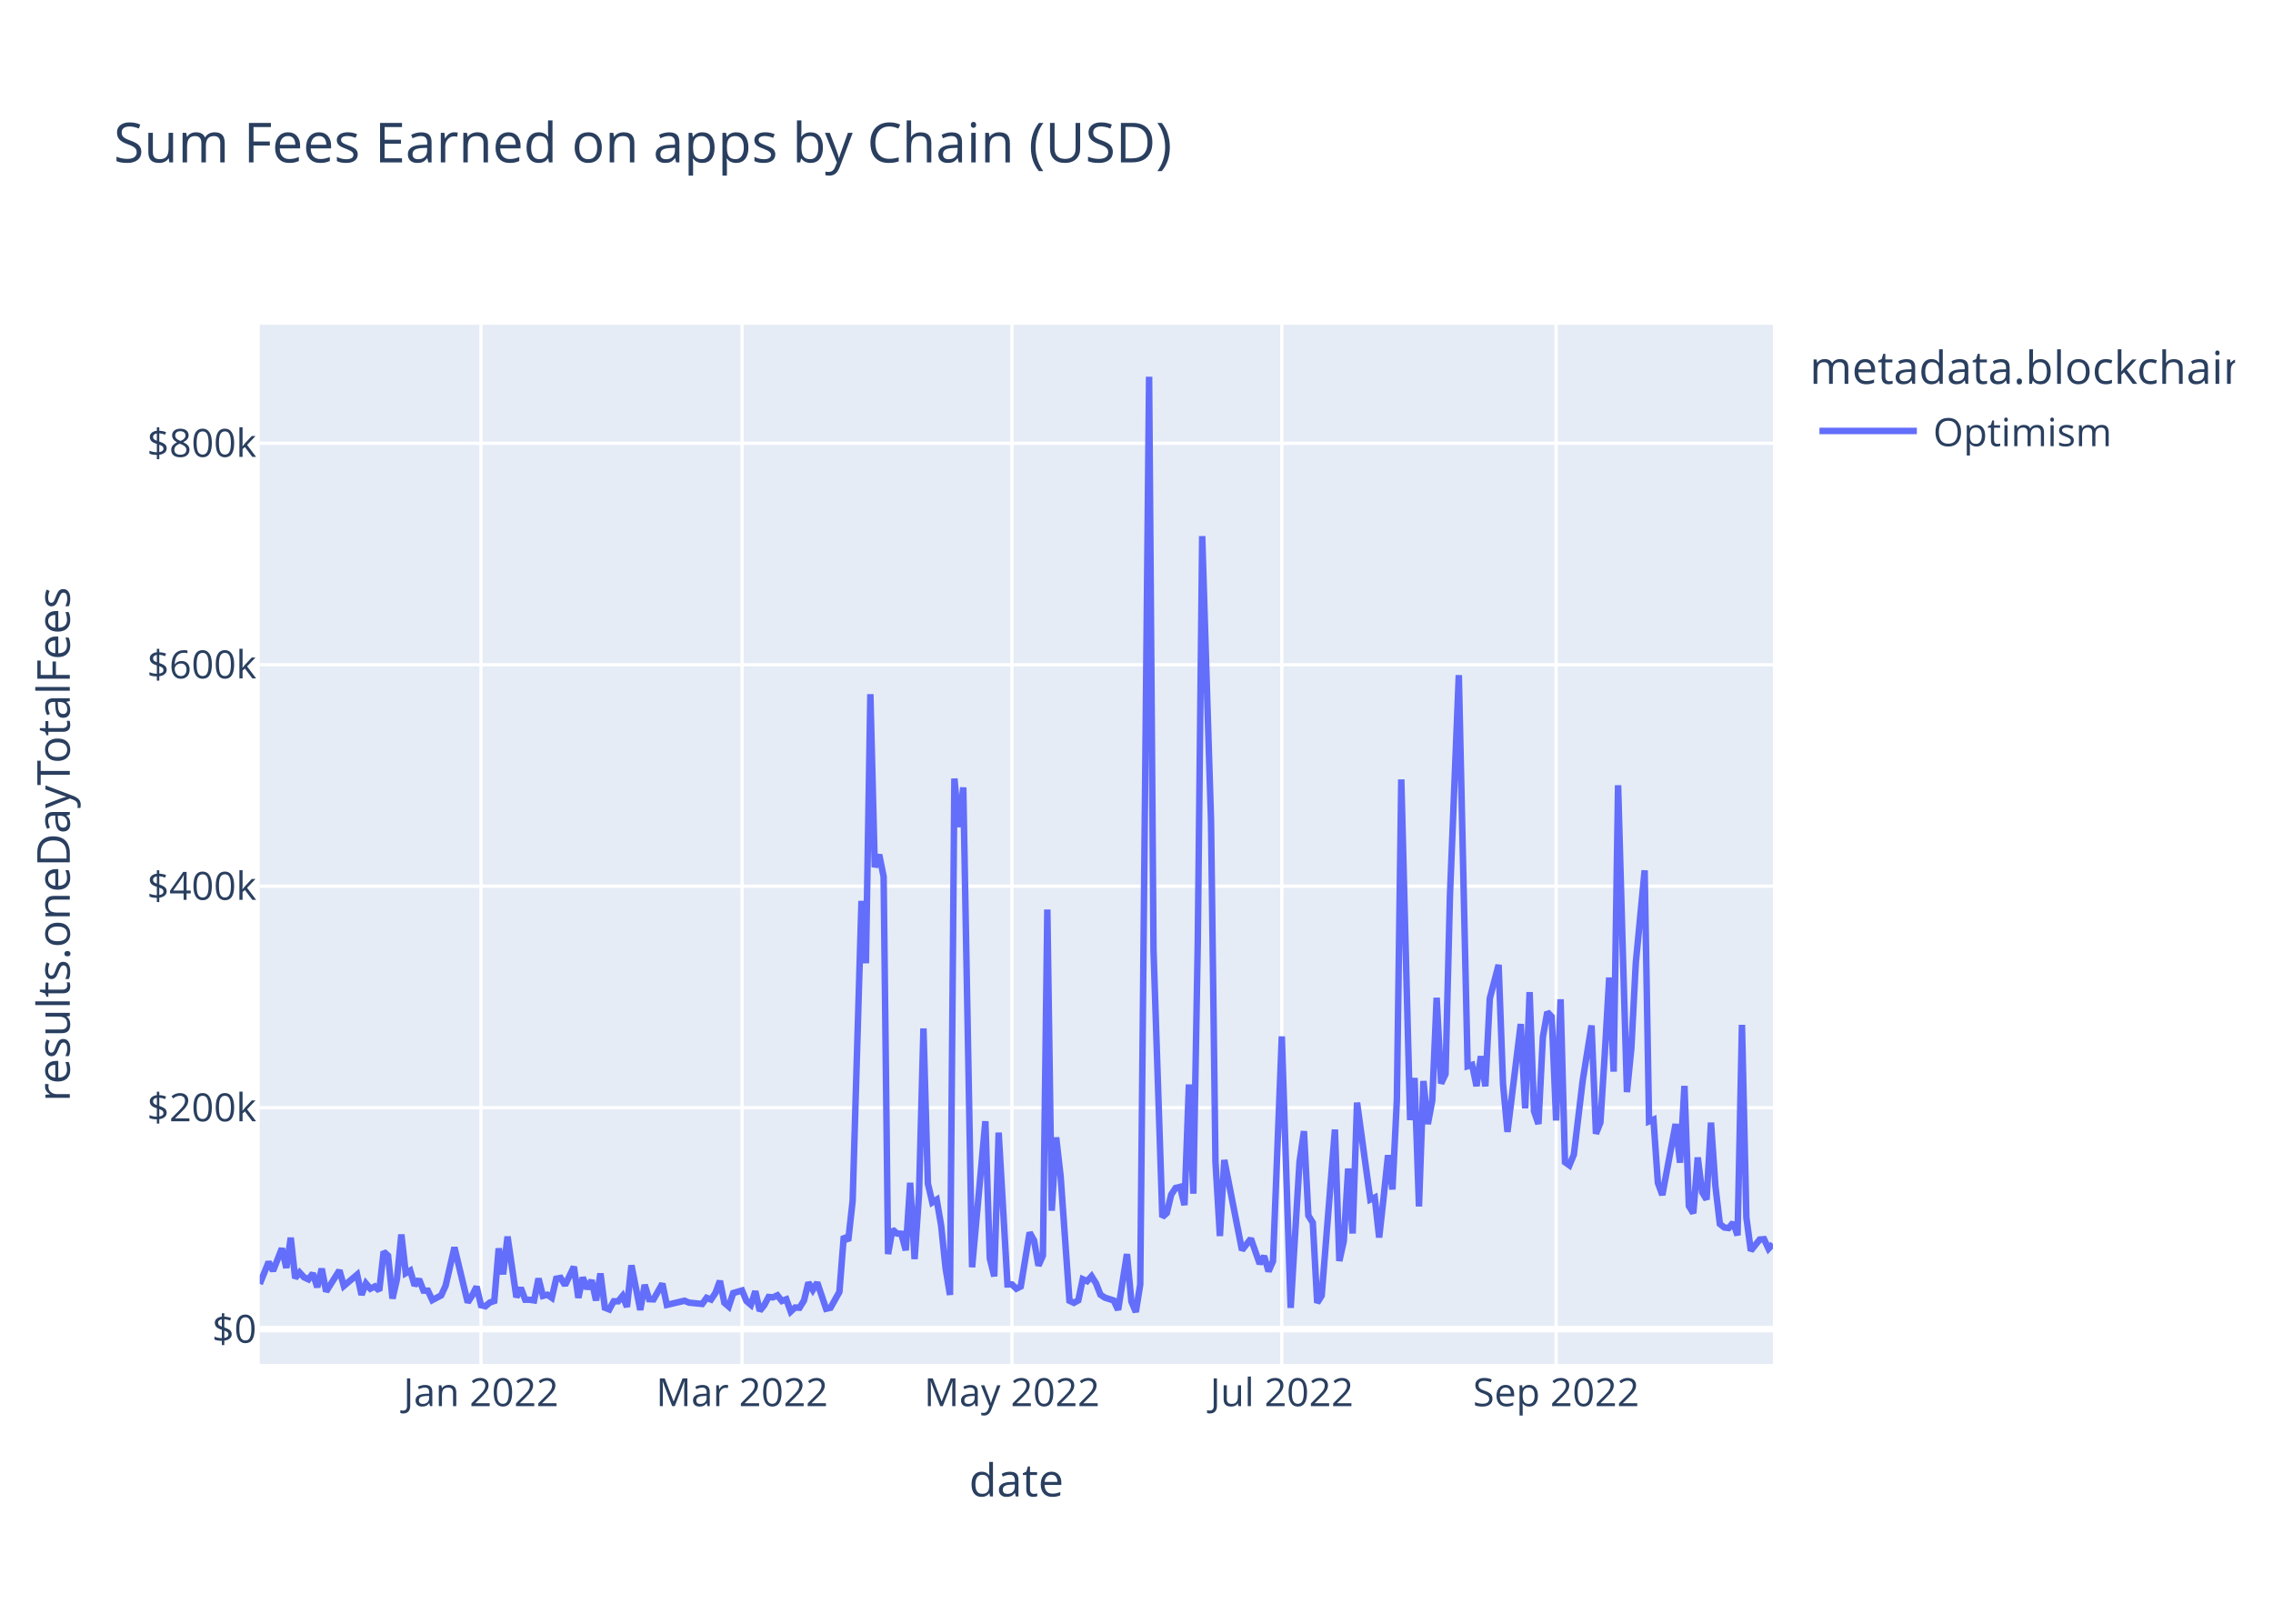
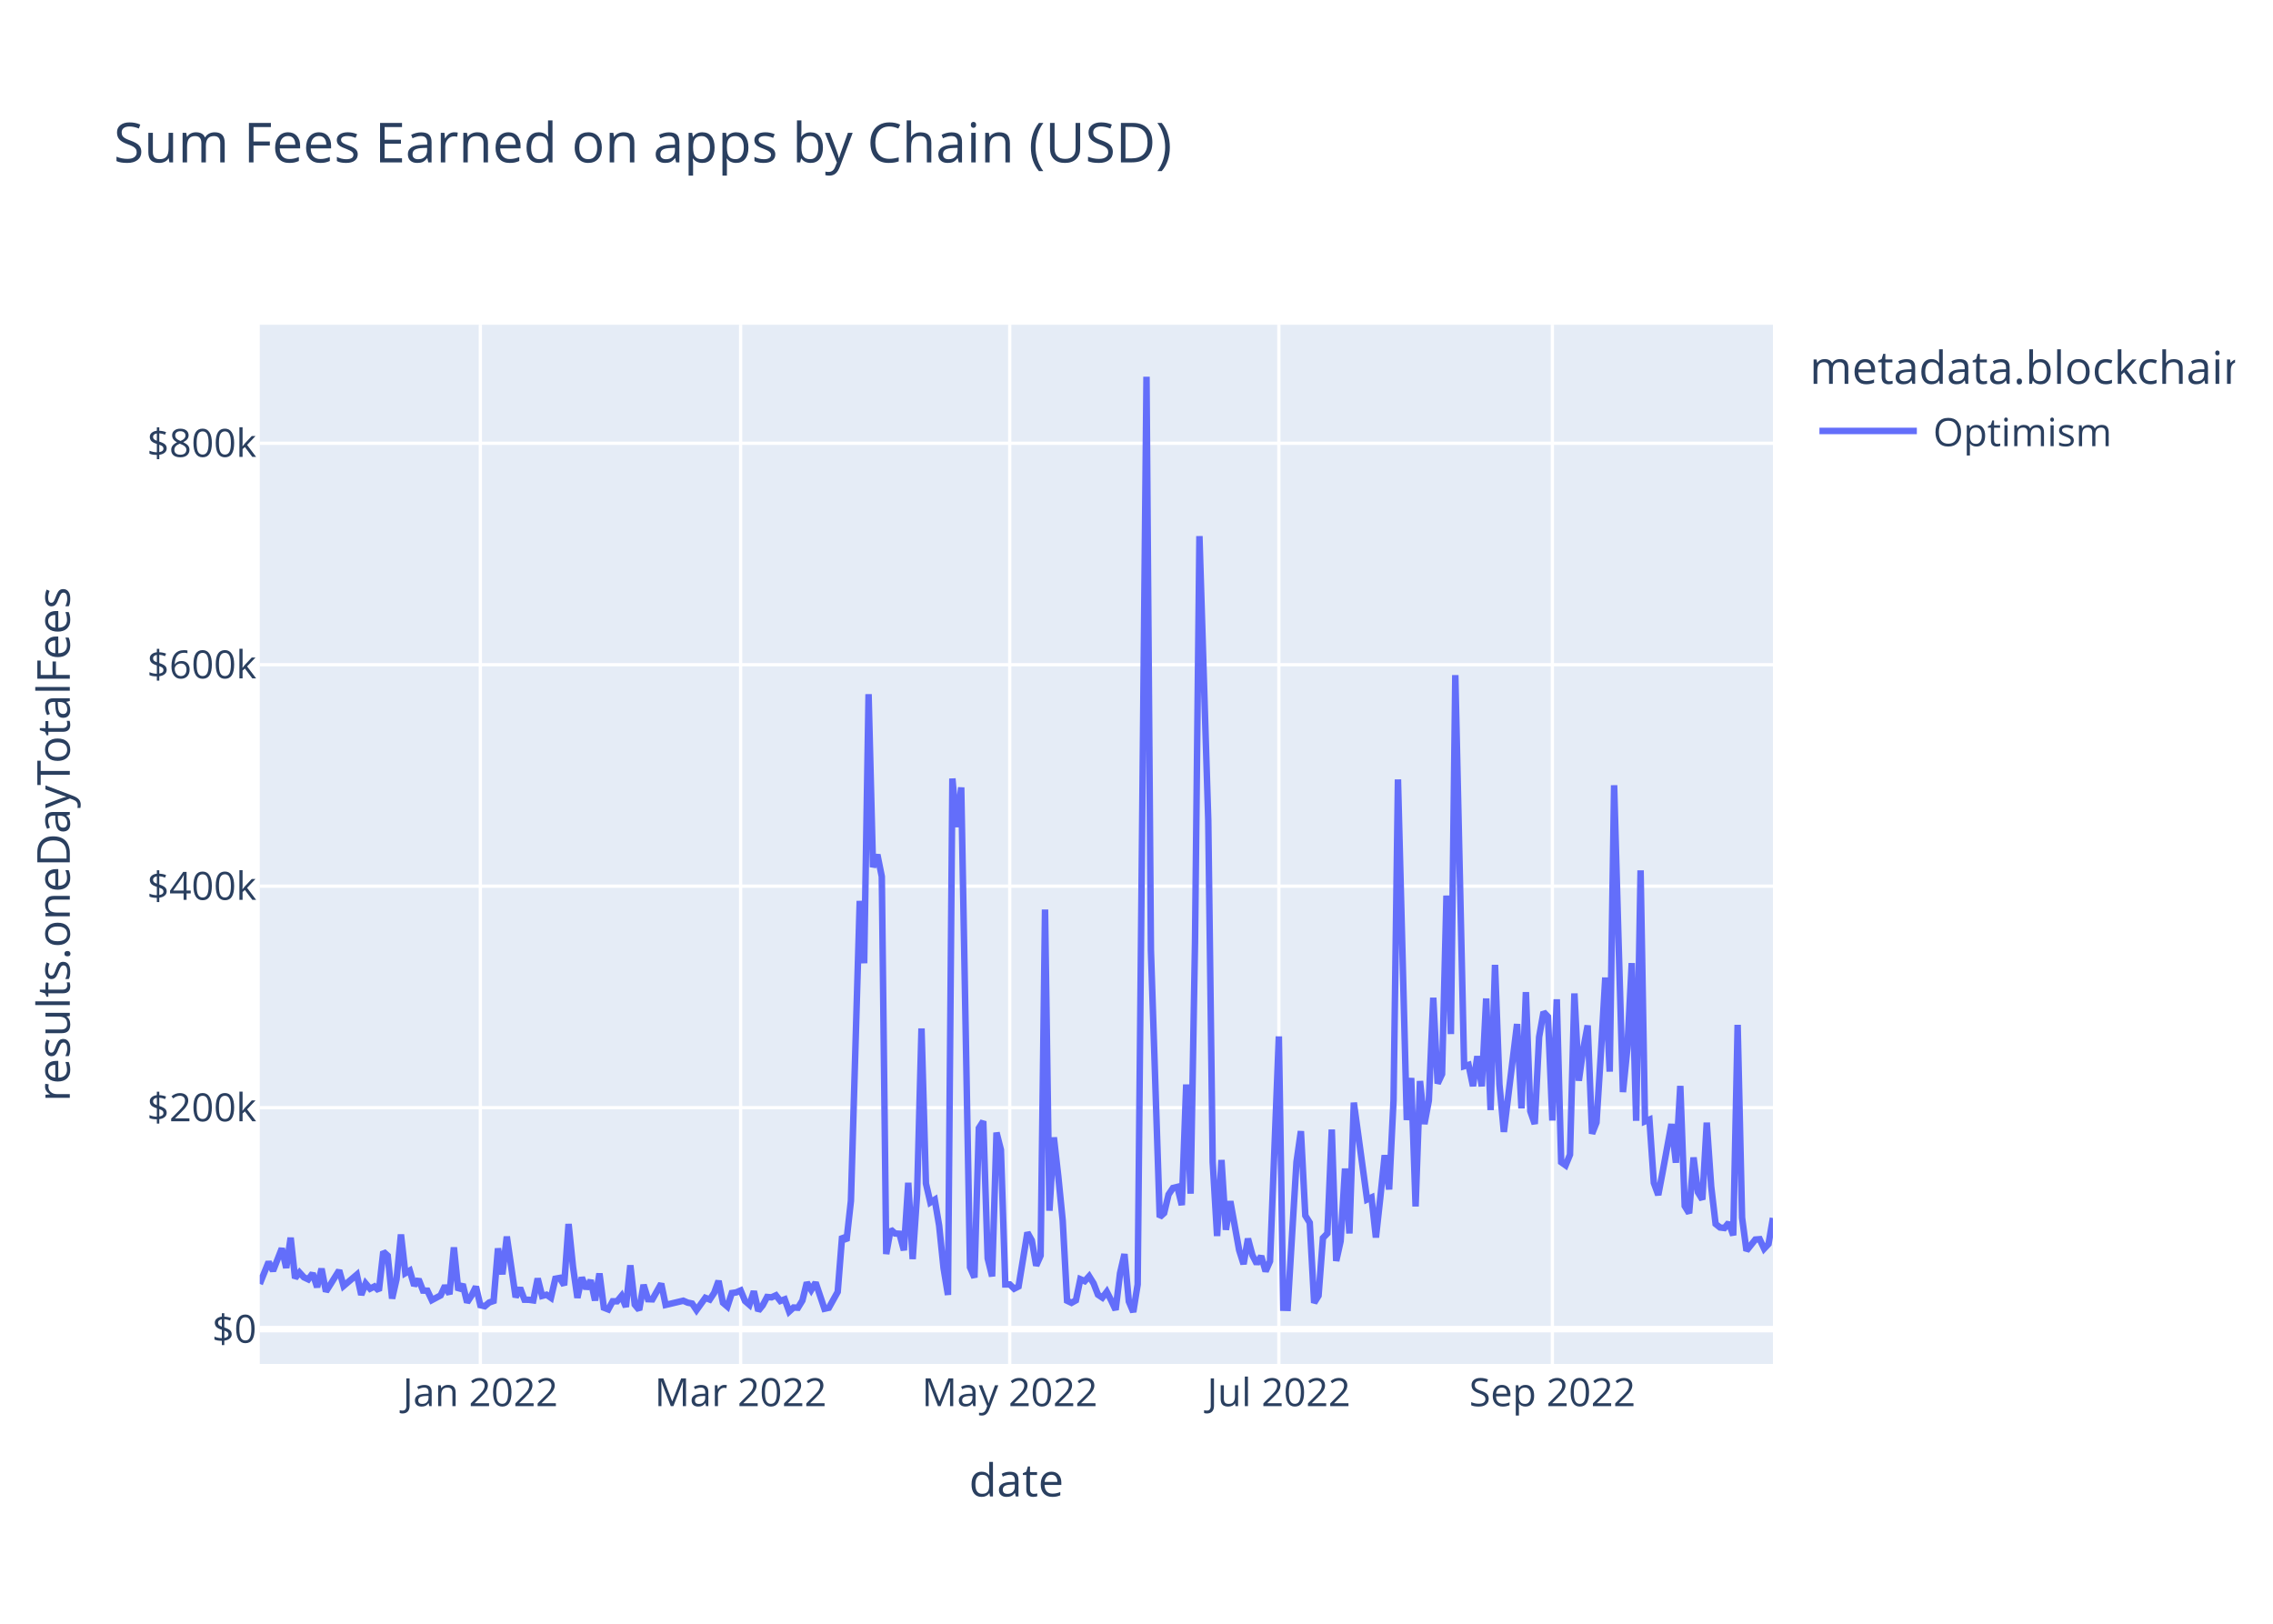
<svg xmlns="http://www.w3.org/2000/svg" class="main-svg" width="700" height="500" style="" viewBox="0 0 700 500">
  <rect x="0" y="0" width="700" height="500" style="fill: rgb(255, 255, 255); fill-opacity: 1;" />
-   <defs id="defs-b5b9d5">
+   <defs id="defs-f8f5c7">
    <g class="clips">
-       <clipPath id="clipb5b9d5xyplot" class="plotclip">
+       <clipPath id="clipf8f5c7xyplot" class="plotclip">
        <rect width="466" height="320" />
      </clipPath>
-       <clipPath class="axesclip" id="clipb5b9d5x">
+       <clipPath class="axesclip" id="clipf8f5c7x">
        <rect x="80" y="0" width="466" height="500" />
      </clipPath>
-       <clipPath class="axesclip" id="clipb5b9d5y">
+       <clipPath class="axesclip" id="clipf8f5c7y">
        <rect x="0" y="100" width="700" height="320" />
      </clipPath>
-       <clipPath class="axesclip" id="clipb5b9d5xy">
+       <clipPath class="axesclip" id="clipf8f5c7xy">
        <rect x="80" y="100" width="466" height="320" />
      </clipPath>
    </g>
    <g class="gradients" />
    <g class="patterns" />
  </defs>
  <g class="bglayer">
    <rect class="bg" x="80" y="100" width="466" height="320" style="fill: rgb(229, 236, 246); fill-opacity: 1; stroke-width: 0;" />
  </g>
  <g class="layer-below">
    <g class="imagelayer" />
    <g class="shapelayer" />
  </g>
  <g class="cartesianlayer">
    <g class="subplot xy">
      <g class="layer-subplot">
        <g class="shapelayer" />
        <g class="imagelayer" />
      </g>
      <g class="minor-gridlayer">
        <g class="x" />
        <g class="y" />
      </g>
      <g class="gridlayer">
        <g class="x">
-           <path class="xgrid crisp" transform="translate(148.13,0)" d="M0,100v320" style="stroke: rgb(255, 255, 255); stroke-opacity: 1; stroke-width: 1px;" />
-           <path class="xgrid crisp" transform="translate(228.52,0)" d="M0,100v320" style="stroke: rgb(255, 255, 255); stroke-opacity: 1; stroke-width: 1px;" />
-           <path class="xgrid crisp" transform="translate(311.64,0)" d="M0,100v320" style="stroke: rgb(255, 255, 255); stroke-opacity: 1; stroke-width: 1px;" />
-           <path class="xgrid crisp" transform="translate(394.75,0)" d="M0,100v320" style="stroke: rgb(255, 255, 255); stroke-opacity: 1; stroke-width: 1px;" />
-           <path class="xgrid crisp" transform="translate(479.23,0)" d="M0,100v320" style="stroke: rgb(255, 255, 255); stroke-opacity: 1; stroke-width: 1px;" />
+           <path class="xgrid crisp" transform="translate(147.93,0)" d="M0,100v320" style="stroke: rgb(255, 255, 255); stroke-opacity: 1; stroke-width: 1px;" />
+           <path class="xgrid crisp" transform="translate(228.09,0)" d="M0,100v320" style="stroke: rgb(255, 255, 255); stroke-opacity: 1; stroke-width: 1px;" />
+           <path class="xgrid crisp" transform="translate(310.96,0)" d="M0,100v320" style="stroke: rgb(255, 255, 255); stroke-opacity: 1; stroke-width: 1px;" />
+           <path class="xgrid crisp" transform="translate(393.84,0)" d="M0,100v320" style="stroke: rgb(255, 255, 255); stroke-opacity: 1; stroke-width: 1px;" />
+           <path class="xgrid crisp" transform="translate(478.07,0)" d="M0,100v320" style="stroke: rgb(255, 255, 255); stroke-opacity: 1; stroke-width: 1px;" />
        </g>
        <g class="y">
          <path class="ygrid crisp" transform="translate(0,341.08)" d="M80,0h466" style="stroke: rgb(255, 255, 255); stroke-opacity: 1; stroke-width: 1px;" />
          <path class="ygrid crisp" transform="translate(0,272.88)" d="M80,0h466" style="stroke: rgb(255, 255, 255); stroke-opacity: 1; stroke-width: 1px;" />
          <path class="ygrid crisp" transform="translate(0,204.69)" d="M80,0h466" style="stroke: rgb(255, 255, 255); stroke-opacity: 1; stroke-width: 1px;" />
          <path class="ygrid crisp" transform="translate(0,136.49)" d="M80,0h466" style="stroke: rgb(255, 255, 255); stroke-opacity: 1; stroke-width: 1px;" />
        </g>
      </g>
      <g class="zerolinelayer">
        <path class="yzl zl crisp" transform="translate(0,409.28)" d="M80,0h466" style="stroke: rgb(255, 255, 255); stroke-opacity: 1; stroke-width: 2px;" />
      </g>
      <path class="xlines-below" />
      <path class="ylines-below" />
      <g class="overlines-below" />
      <g class="xaxislayer-below" />
      <g class="yaxislayer-below" />
      <g class="overaxes-below" />
-       <g class="plot" transform="translate(80,100)" clip-path="url(#clipb5b9d5xyplot)">
+       <g class="plot" transform="translate(80,100)" clip-path="url(#clipf8f5c7xyplot)">
        <g class="scatterlayer mlayer">
-           <g class="trace scatter tracee18644" style="stroke-miterlimit: 2; opacity: 1;">
+           <g class="trace scatter tracebf3a5c" style="stroke-miterlimit: 2; opacity: 1;">
            <g class="fills" />
            <g class="errorbars" />
            <g class="lines">
-               <path class="js-line" d="M0,295.36L2.73,288.59L4.09,291.34L6.81,284.43L8.18,290.43L9.54,281.13L10.9,293.58L12.26,291.83L13.63,293.32L14.99,293.96L16.35,292.11L17.71,296.36L19.08,290.66L20.44,297.69L21.8,295.54L24.53,291.19L25.89,295.99L29.98,292.51L31.34,298.72L32.7,295.22L34.06,296.83L35.43,296.14L36.79,297.42L38.15,285.43L39.51,286.66L40.88,299.87L42.24,293.92L43.6,280.14L44.96,292.04L46.33,291.25L47.69,295.86L49.05,293.93L50.42,297.41L51.78,297.44L53.14,300.34L55.87,298.89L57.23,295.92L59.95,284.11L62.68,295.47L64.04,301.05L65.4,298.94L66.77,296.2L68.13,301.91L69.49,302.23L70.85,301.08L72.22,300.61L73.58,284.42L74.94,292.4L76.3,280.78L79.03,299.45L80.39,296.58L81.75,300.22L83.12,300.24L84.48,300.43L85.84,293.69L87.2,299.05L88.57,298.69L89.93,299.63L91.29,293.76L92.65,293.51L94.02,295.75L96.74,290.07L98.11,299.64L99.47,293.38L100.83,296.84L102.19,294.23L103.56,300.45L104.92,292.14L106.28,302.68L107.64,303.21L109.01,300.7L110.37,300.7L111.73,299.05L113.09,302.43L114.46,289.63L117.18,303.37L118.54,295.64L119.91,300.06L121.27,300.11L123.99,295.28L125.36,301.82L130.81,300.53L132.17,301.12L136.26,301.53L137.62,299.64L138.98,300.17L140.35,298.11L141.71,294.43L143.07,301.16L144.43,302.33L145.8,298.17L148.52,297.38L149.88,300.62L151.25,301.79L152.61,297.62L153.97,303.63L155.33,301.96L156.7,299.38L158.06,299.49L159.42,298.87L160.78,300.61L162.15,300.1L163.51,303.87L164.87,302.62L166.23,302.69L167.6,300.47L168.96,294.93L170.32,297.22L171.68,294.94L174.41,303.01L175.77,302.7L178.5,297.82L179.86,280.69L181.22,282.05L182.58,269.8L185.31,177.42L186.67,196.61L188.04,113.76L189.4,167.03L190.76,163.17L192.12,169.92L193.49,286.16L194.85,278.6L196.21,279.82L197.57,279.91L198.94,285L200.3,264.21L201.66,287.71L203.02,267.8L204.39,216.69L205.75,264.42L207.11,270.26L208.47,269.42L209.84,277.4L211.2,290.48L212.56,298.74L213.92,139.73L215.29,154.68L216.65,142.47L219.37,290.23L223.46,245.26L224.82,287.48L226.19,293.03L227.55,248.76L230.27,295.52L231.64,295.51L233,296.83L234.36,296.14L237.09,279.54L238.45,281.96L239.81,289.72L241.18,286.64L242.54,180.07L243.9,272.82L245.26,250.24L246.63,262.2L249.35,300.53L250.71,301.18L252.08,300.42L253.44,293.91L254.8,294.5L256.16,292.99L257.53,295.18L258.89,298.67L260.25,299.58L262.98,300.46L264.34,303.35L267.06,286.17L268.43,300.76L269.79,304L271.15,295.52L273.88,16L275.24,192.62L277.96,274.77L279.33,273.54L280.69,267.84L282.05,265.81L283.42,265.48L284.78,271.09L286.14,233.95L287.5,267.57L288.87,190.2L290.23,65.08L292.95,152.69L294.32,257.76L295.68,280.62L297.04,257.2L302.49,284.96L305.22,281.42L307.94,289.15L309.3,286.79L310.67,291.48L312.03,288.38L314.75,219.15L317.48,302.74L320.2,257.84L321.57,248.32L322.93,274.32L324.29,276.5L325.65,301.18L327.02,298.99L331.11,247.82L332.47,288.29L333.83,282.2L335.19,259.82L336.56,279.82L337.92,239.53L342.01,269.37L343.37,268.74L344.73,281.07L346.09,268.81L347.46,255.72L348.82,266.27L350.18,238.8L351.54,140.01L354.27,244.9L355.63,231.94L356.99,271.5L358.36,232.88L359.72,246.13L361.08,238.9L362.44,207.22L363.81,233.64L365.17,230.74L366.53,175.78L369.26,107.89L371.98,228.32L373.35,227.91L374.71,234.44L376.07,225.25L377.43,234.51L378.8,207.46L381.52,197.11L382.88,233.89L384.25,248.55L388.33,215.33L389.7,241.31L391.06,205.5L392.42,242.17L393.78,246.1L395.15,219.33L396.51,211.64L397.87,213.07L399.23,245.04L400.6,207.71L401.96,257.87L403.32,258.84L404.68,255.56L407.41,232.79L410.13,215.77L411.5,249.11L412.86,245.66L414.22,224.45L415.58,201.01L416.95,229.99L418.31,141.8L419.67,189.8L421.04,236.29L422.4,222.74L423.76,196.57L426.49,168.01L427.85,245.31L429.21,244.75L430.57,264.24L431.94,267.97L436.02,246.13L437.39,258.03L438.75,234.39L440.11,271.37L441.47,273.59L442.84,256.42L444.2,267.13L445.56,269.37L446.92,245.69L448.29,265.32L449.65,276.89L451.01,277.98L452.37,278.15L453.74,276.5L455.1,280.4L456.46,215.59L457.82,274.94L459.19,285.13L461.91,281.7L463.27,281.59L464.64,284.51L466,283.06" style="vector-effect: non-scaling-stroke; fill: none; stroke: rgb(99, 110, 250); stroke-opacity: 1; stroke-width: 2px; opacity: 1;" />
+               <path class="js-line" d="M0,295.36L2.72,288.59L4.08,291.34L6.79,284.43L8.15,290.43L9.51,281.13L10.87,293.58L12.23,291.83L13.59,293.32L14.94,293.96L16.3,292.11L17.66,296.36L19.02,290.66L20.38,297.69L21.74,295.54L24.45,291.19L25.81,295.99L29.89,292.51L31.25,298.72L32.61,295.22L33.97,296.83L35.32,296.14L36.68,297.42L38.04,285.43L39.4,286.66L40.76,299.87L42.12,293.92L43.48,280.14L44.83,292.04L46.19,291.25L47.55,295.86L48.91,293.93L50.27,297.41L51.63,297.44L52.99,300.34L55.7,298.89L57.06,295.92L58.42,298.52L59.78,284.11L61.14,297.31L62.5,295.47L63.85,301.05L65.21,298.94L66.57,296.2L67.93,301.91L69.29,302.23L70.65,301.08L72.01,300.61L73.36,284.42L74.72,292.4L76.08,280.78L78.8,299.45L80.16,296.58L81.52,300.22L82.87,300.24L84.23,300.43L85.59,293.69L86.95,299.05L88.31,298.69L89.67,299.63L91.03,293.76L92.38,293.51L93.74,295.75L95.1,276.9L96.46,290.07L97.82,299.64L99.18,293.38L100.54,296.84L101.9,294.23L103.25,300.45L104.61,292.14L105.97,302.68L107.33,303.21L108.69,300.7L110.05,300.7L111.41,299.05L112.76,302.43L114.12,289.63L115.48,301.72L116.84,303.37L118.2,295.64L119.56,300.06L120.92,300.11L123.63,295.28L124.99,301.82L130.43,300.53L131.78,301.12L133.14,301.4L134.5,303.42L137.22,299.64L138.58,300.17L139.94,298.11L141.29,294.43L142.65,301.16L144.01,302.33L145.37,298.17L146.73,297.97L148.09,297.38L149.45,300.62L150.8,301.79L152.16,297.62L153.52,303.63L154.88,301.96L156.24,299.38L157.6,299.49L158.96,298.87L160.31,300.61L161.67,300.1L163.03,303.87L164.39,302.62L165.75,302.69L167.11,300.47L168.47,294.93L169.83,297.22L171.18,294.94L173.9,303.01L175.26,302.7L177.98,297.82L179.34,280.69L180.69,282.05L182.05,269.8L184.77,177.42L186.13,196.61L187.49,113.76L188.85,167.03L190.2,163.17L191.56,169.92L192.92,286.16L194.28,278.6L195.64,279.82L197,279.91L198.36,285L199.71,264.21L201.07,287.71L202.43,267.8L203.79,216.69L205.15,264.42L206.51,270.26L207.87,269.42L209.22,277.4L210.58,290.48L211.94,298.74L213.3,139.73L214.66,154.68L216.02,142.47L218.73,290.23L220.09,293.39L221.45,247.38L222.81,245.26L224.17,287.48L225.53,293.03L226.89,248.76L228.24,254.05L229.6,295.52L230.96,295.51L232.32,296.83L233.68,296.14L236.4,279.54L237.76,281.96L239.11,289.72L240.47,286.64L241.83,180.07L243.19,272.82L244.55,250.24L245.91,262.2L247.27,275.83L248.62,300.53L249.98,301.18L251.34,300.42L252.7,293.91L254.06,294.5L255.42,292.99L256.78,295.18L258.13,298.67L259.49,299.58L260.85,297.78L262.21,300.46L263.57,303.35L264.93,292.06L266.29,286.17L267.64,300.76L269,304L270.36,295.52L273.08,16L274.44,192.62L277.15,274.77L278.51,273.54L279.87,267.84L281.23,265.81L282.59,265.48L283.95,271.09L285.31,233.95L286.66,267.57L288.02,190.2L289.38,65.08L292.1,152.69L293.46,257.76L294.82,280.62L296.17,257.2L297.53,278.7L298.89,269.9L301.61,284.96L302.97,289.26L304.33,281.42L305.69,286.51L307.04,289.15L308.4,286.79L309.76,291.48L311.12,288.38L313.84,219.15L315.2,302.7L316.55,302.74L317.91,280.24L319.27,257.84L320.63,248.32L321.99,274.32L323.35,276.5L324.71,301.18L326.06,298.99L327.42,281.21L328.78,279.8L330.14,247.82L331.5,288.29L332.86,282.2L334.22,259.82L335.57,279.82L336.93,239.53L341.01,269.37L342.37,268.74L343.73,281.07L345.08,268.81L346.44,255.72L347.8,266.27L349.16,238.8L350.52,140.01L353.24,244.9L354.59,231.94L355.95,271.5L357.31,232.88L358.67,246.13L360.03,238.9L361.39,207.22L362.75,233.64L364.1,230.74L365.46,175.78L366.82,218.42L368.18,107.89L370.9,228.32L372.26,227.91L373.62,234.44L374.97,225.25L376.33,234.51L377.69,207.46L379.05,241.83L380.41,197.11L381.77,233.89L383.13,248.55L387.2,215.33L388.56,241.31L389.92,205.5L391.28,242.17L392.64,246.1L393.99,219.33L395.35,211.64L396.71,213.07L398.07,245.04L399.43,207.71L400.79,257.87L402.15,258.84L403.5,255.56L404.86,205.91L406.22,232.79L407.58,223.07L408.94,215.77L410.3,249.11L411.66,245.66L413.01,224.45L414.37,201.01L415.73,229.99L417.09,141.8L418.45,189.8L419.81,236.29L421.17,222.74L422.52,196.57L423.88,245.13L425.24,168.01L426.6,245.31L427.96,244.75L429.32,264.24L430.68,267.97L432.03,260.91L434.75,246.13L436.11,258.03L437.47,234.39L438.83,271.37L440.19,273.59L441.55,256.42L442.9,267.13L444.26,269.37L445.62,245.69L446.98,265.32L448.34,276.89L449.7,277.98L451.06,278.15L452.41,276.5L453.77,280.4L455.13,215.59L456.49,274.94L457.85,285.13L460.57,281.7L461.92,281.59L463.28,284.51L464.64,283.06L466,275.05" style="vector-effect: non-scaling-stroke; fill: none; stroke: rgb(99, 110, 250); stroke-opacity: 1; stroke-width: 2px; opacity: 1;" />
            </g>
            <g class="points" />
            <g class="text" />
          </g>
        </g>
      </g>
      <g class="overplot" />
      <path class="xlines-above crisp" d="M0,0" style="fill: none;" />
      <path class="ylines-above crisp" d="M0,0" style="fill: none;" />
      <g class="overlines-above" />
      <g class="xaxislayer-above">
        <g class="xtick">
-           <text text-anchor="middle" x="0" y="433" transform="translate(148.13,0)" style="font-family: 'Open Sans', verdana, arial, sans-serif; font-size: 12px; fill: rgb(42, 63, 95); fill-opacity: 1; white-space: pre; opacity: 1;">Jan 2022</text>
+           <text text-anchor="middle" x="0" y="433" transform="translate(147.93,0)" style="font-family: 'Open Sans', verdana, arial, sans-serif; font-size: 12px; fill: rgb(42, 63, 95); fill-opacity: 1; white-space: pre; opacity: 1;">Jan 2022</text>
        </g>
        <g class="xtick">
-           <text text-anchor="middle" x="0" y="433" style="font-family: 'Open Sans', verdana, arial, sans-serif; font-size: 12px; fill: rgb(42, 63, 95); fill-opacity: 1; white-space: pre; opacity: 1;" transform="translate(228.52,0)">Mar 2022</text>
+           <text text-anchor="middle" x="0" y="433" style="font-family: 'Open Sans', verdana, arial, sans-serif; font-size: 12px; fill: rgb(42, 63, 95); fill-opacity: 1; white-space: pre; opacity: 1;" transform="translate(228.09,0)">Mar 2022</text>
        </g>
        <g class="xtick">
-           <text text-anchor="middle" x="0" y="433" style="font-family: 'Open Sans', verdana, arial, sans-serif; font-size: 12px; fill: rgb(42, 63, 95); fill-opacity: 1; white-space: pre; opacity: 1;" transform="translate(311.64,0)">May 2022</text>
+           <text text-anchor="middle" x="0" y="433" style="font-family: 'Open Sans', verdana, arial, sans-serif; font-size: 12px; fill: rgb(42, 63, 95); fill-opacity: 1; white-space: pre; opacity: 1;" transform="translate(310.96,0)">May 2022</text>
        </g>
        <g class="xtick">
-           <text text-anchor="middle" x="0" y="433" style="font-family: 'Open Sans', verdana, arial, sans-serif; font-size: 12px; fill: rgb(42, 63, 95); fill-opacity: 1; white-space: pre; opacity: 1;" transform="translate(394.75,0)">Jul 2022</text>
+           <text text-anchor="middle" x="0" y="433" style="font-family: 'Open Sans', verdana, arial, sans-serif; font-size: 12px; fill: rgb(42, 63, 95); fill-opacity: 1; white-space: pre; opacity: 1;" transform="translate(393.84,0)">Jul 2022</text>
        </g>
        <g class="xtick">
-           <text text-anchor="middle" x="0" y="433" style="font-family: 'Open Sans', verdana, arial, sans-serif; font-size: 12px; fill: rgb(42, 63, 95); fill-opacity: 1; white-space: pre; opacity: 1;" transform="translate(479.23,0)">Sep 2022</text>
+           <text text-anchor="middle" x="0" y="433" style="font-family: 'Open Sans', verdana, arial, sans-serif; font-size: 12px; fill: rgb(42, 63, 95); fill-opacity: 1; white-space: pre; opacity: 1;" transform="translate(478.07,0)">Sep 2022</text>
        </g>
      </g>
      <g class="yaxislayer-above">
        <g class="ytick">
          <text text-anchor="end" x="79" y="4.2" transform="translate(0,409.28)" style="font-family: 'Open Sans', verdana, arial, sans-serif; font-size: 12px; fill: rgb(42, 63, 95); fill-opacity: 1; white-space: pre; opacity: 1;">$0</text>
        </g>
        <g class="ytick">
          <text text-anchor="end" x="79" y="4.2" style="font-family: 'Open Sans', verdana, arial, sans-serif; font-size: 12px; fill: rgb(42, 63, 95); fill-opacity: 1; white-space: pre; opacity: 1;" transform="translate(0,341.08)">$200k</text>
        </g>
        <g class="ytick">
          <text text-anchor="end" x="79" y="4.2" style="font-family: 'Open Sans', verdana, arial, sans-serif; font-size: 12px; fill: rgb(42, 63, 95); fill-opacity: 1; white-space: pre; opacity: 1;" transform="translate(0,272.88)">$400k</text>
        </g>
        <g class="ytick">
          <text text-anchor="end" x="79" y="4.2" style="font-family: 'Open Sans', verdana, arial, sans-serif; font-size: 12px; fill: rgb(42, 63, 95); fill-opacity: 1; white-space: pre; opacity: 1;" transform="translate(0,204.69)">$600k</text>
        </g>
        <g class="ytick">
          <text text-anchor="end" x="79" y="4.2" style="font-family: 'Open Sans', verdana, arial, sans-serif; font-size: 12px; fill: rgb(42, 63, 95); fill-opacity: 1; white-space: pre; opacity: 1;" transform="translate(0,136.49)">$800k</text>
        </g>
      </g>
      <g class="overaxes-above" />
    </g>
  </g>
  <g class="polarlayer" />
  <g class="smithlayer" />
  <g class="ternarylayer" />
  <g class="geolayer" />
  <g class="funnelarealayer" />
  <g class="pielayer" />
  <g class="iciclelayer" />
  <g class="treemaplayer" />
  <g class="sunburstlayer" />
  <g class="glimages" />
-   <defs id="topdefs-b5b9d5">
+   <defs id="topdefs-f8f5c7">
    <g class="clips" />
-     <clipPath id="legendb5b9d5">
+     <clipPath id="legendf8f5c7">
      <rect width="133" height="48" x="0" y="0" />
    </clipPath>
  </defs>
  <g class="layer-above">
    <g class="imagelayer" />
    <g class="shapelayer" />
  </g>
  <g class="infolayer">
    <g class="legend" pointer-events="all" transform="translate(555.32,100)">
      <rect class="bg" shape-rendering="crispEdges" style="stroke: rgb(68, 68, 68); stroke-opacity: 1; fill: rgb(255, 255, 255); fill-opacity: 1; stroke-width: 0px;" width="133" height="48" x="0" y="0" />
-       <g class="scrollbox" transform="" clip-path="url(#legendb5b9d5)">
+       <g class="scrollbox" transform="" clip-path="url(#legendf8f5c7)">
        <text class="legendtitletext" text-anchor="start" x="2" y="18.2" style="font-family: 'Open Sans', verdana, arial, sans-serif; font-size: 14px; fill: rgb(42, 63, 95); fill-opacity: 1; white-space: pre;">metadata.blockchain</text>
        <g class="groups" transform="">
          <g class="traces" transform="translate(0,32.7)" style="opacity: 1;">
            <text class="legendtext" text-anchor="start" x="40" y="4.68" style="font-family: 'Open Sans', verdana, arial, sans-serif; font-size: 12px; fill: rgb(42, 63, 95); fill-opacity: 1; white-space: pre;">Optimism</text>
            <g class="layers" style="opacity: 1;">
              <g class="legendfill" />
              <g class="legendlines">
                <path class="js-line" d="M5,0h30" style="fill: none; stroke: rgb(99, 110, 250); stroke-opacity: 1; stroke-width: 2px;" />
              </g>
              <g class="legendsymbols">
                <g class="legendpoints" />
              </g>
            </g>
            <rect class="legendtoggle" x="0" y="-9.5" width="90.672" height="19" style="fill: rgb(0, 0, 0); fill-opacity: 0;" />
          </g>
        </g>
      </g>
      <rect class="scrollbar" rx="20" ry="3" width="0" height="0" style="fill: rgb(128, 139, 164); fill-opacity: 1;" x="0" y="0" />
    </g>
    <g class="g-gtitle">
      <text class="gtitle" x="35" y="50" text-anchor="start" dy="0em" style="font-family: 'Open Sans', verdana, arial, sans-serif; font-size: 17px; fill: rgb(42, 63, 95); opacity: 1; font-weight: normal; white-space: pre;">Sum Fees Earned on apps by Chain (USD)</text>
    </g>
    <g class="g-xtitle">
      <text class="xtitle" x="313" y="460.8" text-anchor="middle" style="font-family: 'Open Sans', verdana, arial, sans-serif; font-size: 14px; fill: rgb(42, 63, 95); opacity: 1; font-weight: normal; white-space: pre;">date</text>
    </g>
    <g class="g-ytitle">
      <text class="ytitle" transform="rotate(-90,21.49688,260)" x="21.497" y="260" text-anchor="middle" style="font-family: 'Open Sans', verdana, arial, sans-serif; font-size: 14px; fill: rgb(42, 63, 95); opacity: 1; font-weight: normal; white-space: pre;">results.oneDayTotalFees</text>
    </g>
  </g>
</svg>
